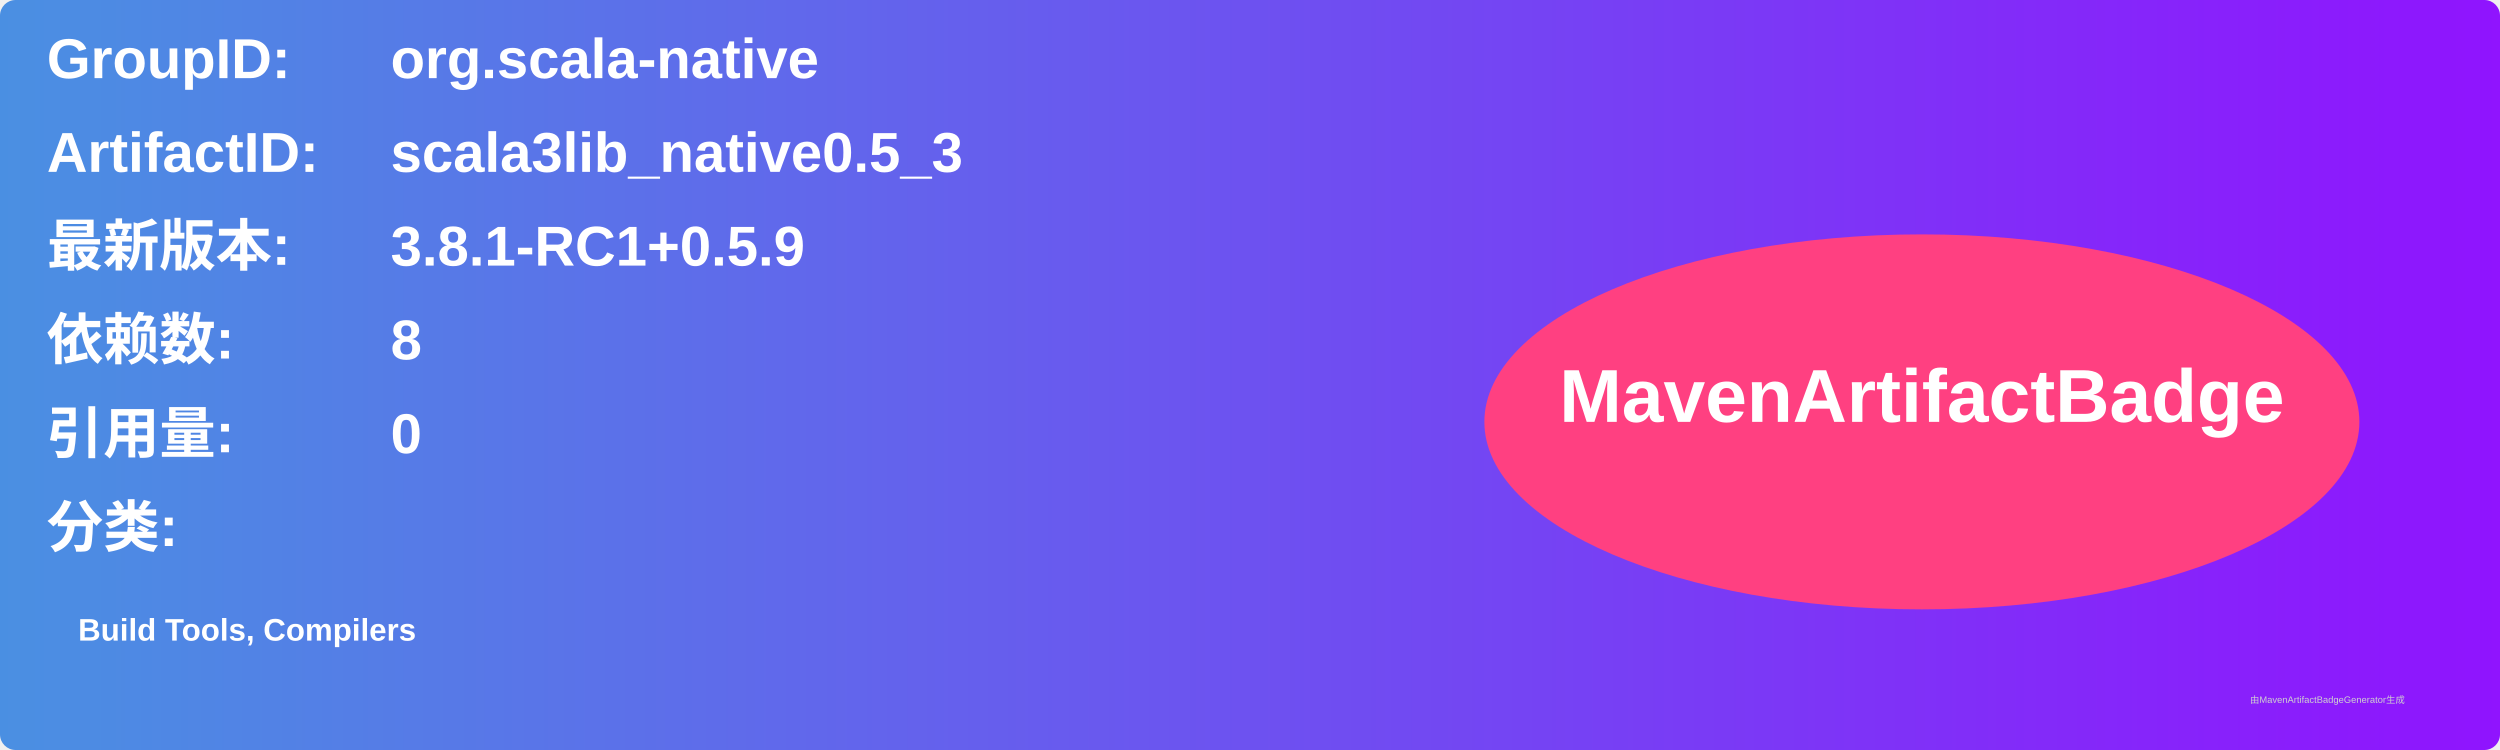
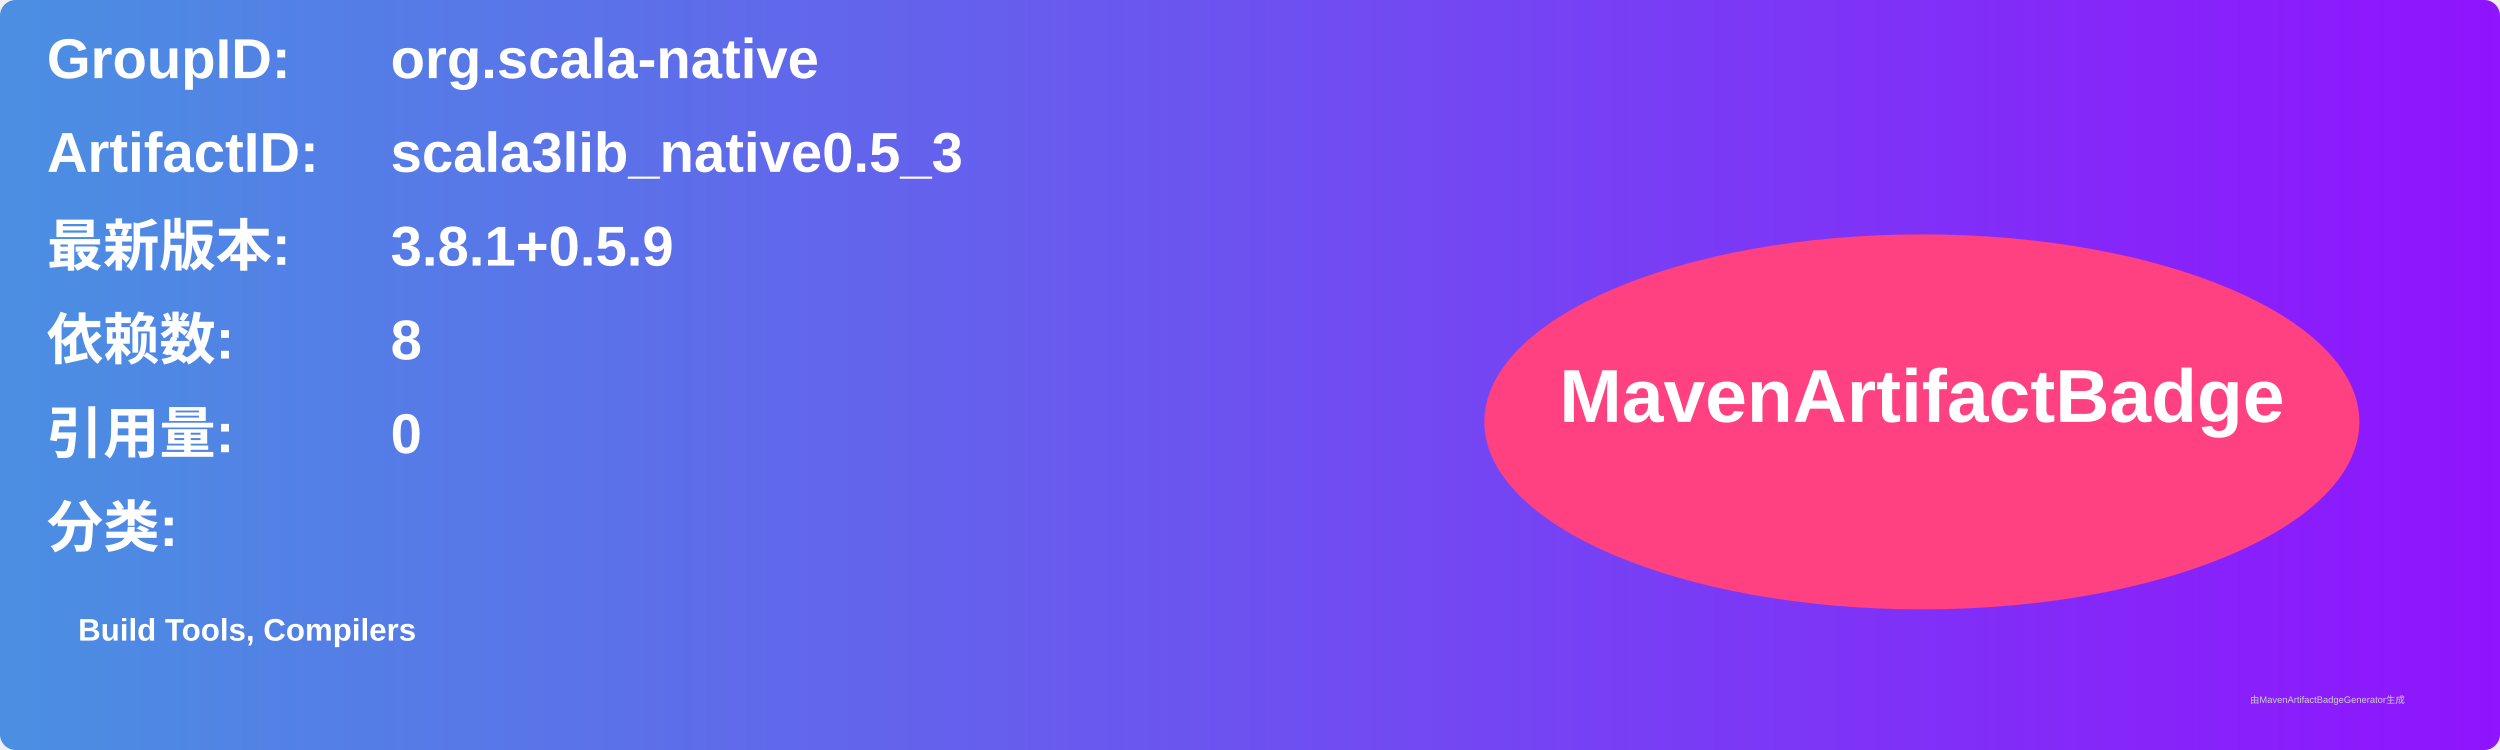
<svg xmlns="http://www.w3.org/2000/svg" width="800" height="240" viewBox="0 0 800 240">
  <linearGradient id="grad" x1="0%" y1="0%" x2="100%" y2="0%">
    <stop offset="0%" stop-color="#4a90e2" />
    <stop offset="100%" stop-color="#9013fe" />
  </linearGradient>
  <rect width="100%" height="100%" rx="5" ry="5" fill="url(#grad)" />
  <g transform="translate(15, 15)">
    <text x="0" y="10" font-family="Arial" font-size="18" fill="white" font-weight="bold" width="260">GroupID:</text>
    <text x="110" y="10" font-family="Arial" font-size="18" fill="white" font-weight="bold" width="460">org.scala-native</text>
    <text x="0" y="40" font-family="Arial" font-size="18" fill="white" font-weight="bold" width="260">ArtifactID:</text>
    <text x="110" y="40" font-family="Arial" font-size="18" fill="white" font-weight="bold" width="460">scala3lib_native0.5_3</text>
    <text x="0" y="70" font-family="Arial" font-size="18" fill="white" font-weight="bold">最新版本:</text>
    <text x="110" y="70" font-family="Arial" font-size="18" fill="white" font-weight="bold">
-       <tspan font-weight="bold">3.8.1-RC1+0.5.9</tspan>
+       <tspan font-weight="bold">3.8.1+0.5.9</tspan>
    </text>
    <text x="0" y="100" font-family="Arial" font-size="18" fill="white" font-weight="bold">依赖数: </text>
    <text x="110" y="100" font-family="Arial" font-size="18" fill="white">
      <tspan font-weight="bold">8</tspan>
    </text>
    <text x="0" y="130" font-family="Arial" font-size="18" fill="white" font-weight="bold">引用量: </text>
    <text x="110" y="130" font-family="Arial" font-size="18" fill="white">
      <tspan font-weight="bold">0</tspan>
    </text>
    <text x="0" y="160" font-family="Arial" font-size="18" fill="white" font-weight="bold">分类:</text>
    <text x="10" y="190" font-family="Arial" font-size="10" fill="white">
      <tspan font-weight="bold">Build Tools, Compilers</tspan>
    </text>
    <ellipse cx="600" cy="120" rx="140" ry="60" fill="#ff4081" />
    <text x="600" y="120" text-anchor="middle" font-family="Arial" font-size="24" fill="white" font-weight="bold">MavenArtifactBadge</text>
  </g>
  <text x="720" y="225" font-family="Arial" font-size="3" fill="#d0d0d0">由MavenArtifactBadgeGenerator生成</text>
</svg>
